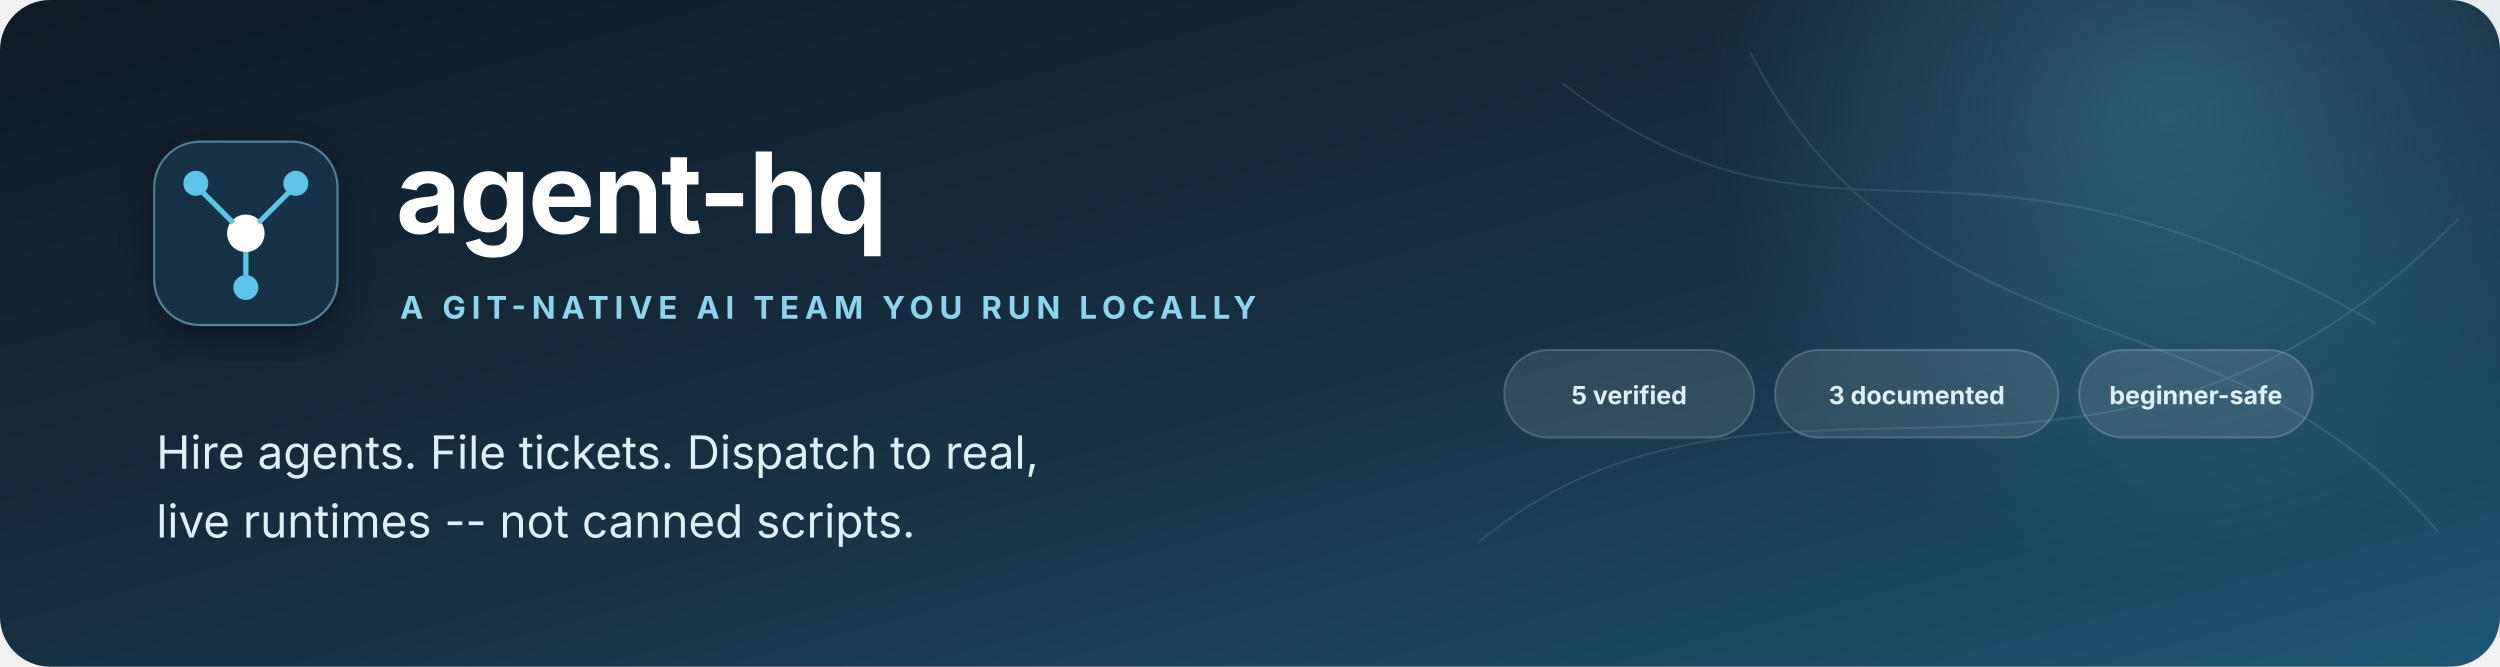
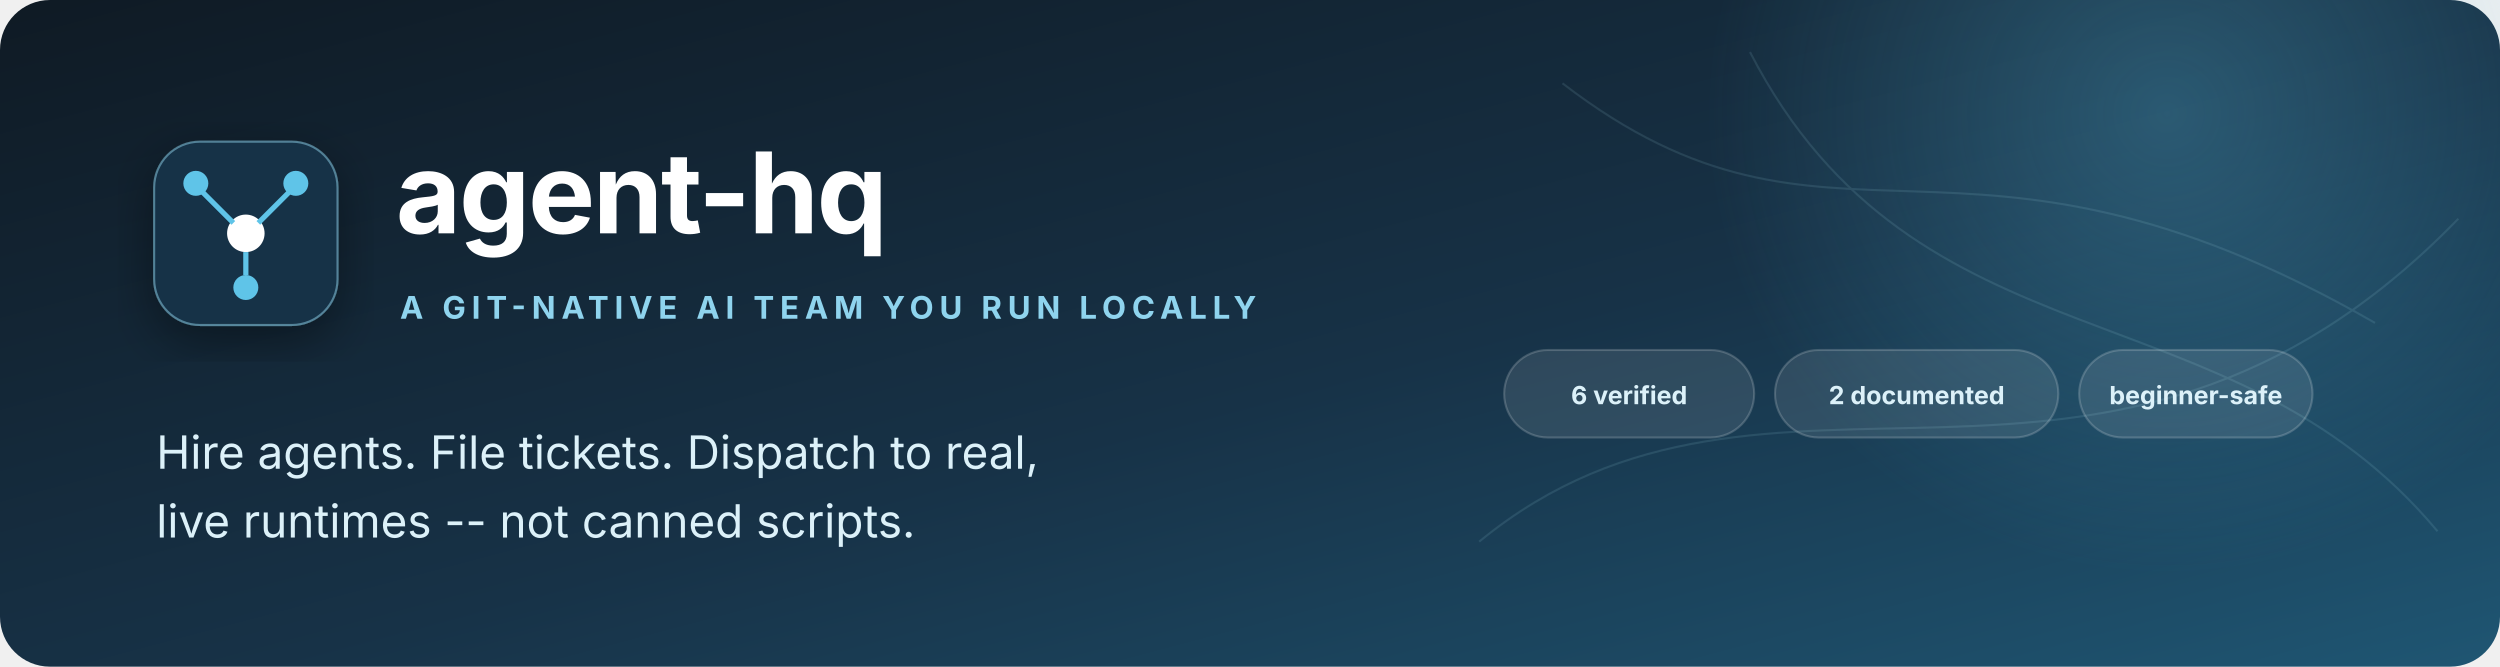
<svg xmlns="http://www.w3.org/2000/svg" viewBox="0 0 1200 320" role="img" aria-labelledby="title description">
  <defs>
    <linearGradient id="bg" x1="0" y1="0" x2="1" y2="1">
      <stop offset="0" stop-color="#0f1a24" />
      <stop offset="0.55" stop-color="#173247" />
      <stop offset="1" stop-color="#1f5673" />
    </linearGradient>
    <radialGradient id="glow">
      <stop offset="0" stop-color="#5fc4e8" stop-opacity=".28" />
      <stop offset="1" stop-color="#5fc4e8" stop-opacity="0" />
    </radialGradient>
    <filter id="shadow" x="-20%" y="-20%" width="140%" height="140%">
      <feDropShadow dx="0" dy="8" stdDeviation="12" flood-color="#03080b" flood-opacity=".4" />
    </filter>
  </defs>
  <rect width="1200" height="320" rx="24" fill="url(#bg)" />
  <circle cx="1040" cy="55" r="220" fill="url(#glow)" />
  <g opacity=".12" fill="none" stroke="#a9e2f2">
    <path d="M750 40C880 140 940 40 1140 155" />
    <path d="M710 260C850 145 1010 280 1180 105" />
    <path d="M840 25C920 180 1070 135 1170 255" />
  </g>
  <g transform="translate(74 68)" filter="url(#shadow)">
    <rect width="88" height="88" rx="22" fill="#173247" stroke="#8fd4ee" stroke-opacity=".5" />
    <circle cx="44" cy="44" r="9" fill="#ffffff" />
    <circle cx="20" cy="20" r="6" fill="#5fc4e8" />
    <circle cx="68" cy="20" r="6" fill="#5fc4e8" />
    <circle cx="44" cy="70" r="6" fill="#5fc4e8" />
    <path d="M38 39L23 24M50 39L65 24M44 53V64" stroke="#5fc4e8" stroke-width="2.5" fill="none" />
  </g>
  <text x="190" y="112" fill="#ffffff" font-family="Inter,Segoe UI,Arial,sans-serif" font-size="54" font-weight="750" letter-spacing="-1">agent-hq</text>
  <text x="192" y="153" fill="#8fd4ee" font-family="Inter,Segoe UI,Arial,sans-serif" font-size="15" font-weight="700" letter-spacing="2.8">A GIT-NATIVE AI TEAM YOU RUN LOCALLY</text>
  <text x="75" y="225" fill="#dcf1f9" font-family="Inter,Segoe UI,Arial,sans-serif" font-size="22">Hire agents. File tickets. Dispatch to real,</text>
  <text x="75" y="258" fill="#dcf1f9" font-family="Inter,Segoe UI,Arial,sans-serif" font-size="22">live runtimes -- not canned scripts.</text>
  <g transform="translate(722 168)" font-family="Inter,Segoe UI,Arial,sans-serif" font-size="12" font-weight="700">
    <g transform="translate(0 0)">
      <rect width="120" height="42" rx="21" fill="#ffffff" fill-opacity=".1" stroke="#ffffff" stroke-opacity=".18" />
-       <text x="60" y="26" text-anchor="middle" fill="#dcf1f9">5 verified</text>
+       <text x="60" y="26" text-anchor="middle" fill="#dcf1f9">6 verified</text>
    </g>
    <g transform="translate(130 0)">
      <rect width="136" height="42" rx="21" fill="#ffffff" fill-opacity=".1" stroke="#ffffff" stroke-opacity=".18" />
-       <text x="68" y="26" text-anchor="middle" fill="#dcf1f9">3 documented</text>
+       <text x="68" y="26" text-anchor="middle" fill="#dcf1f9">2 documented</text>
    </g>
    <g transform="translate(276 0)">
      <rect width="112" height="42" rx="21" fill="#ffffff" fill-opacity=".1" stroke="#ffffff" stroke-opacity=".18" />
      <text x="56" y="26" text-anchor="middle" fill="#dcf1f9">beginner-safe</text>
    </g>
  </g>
</svg>
